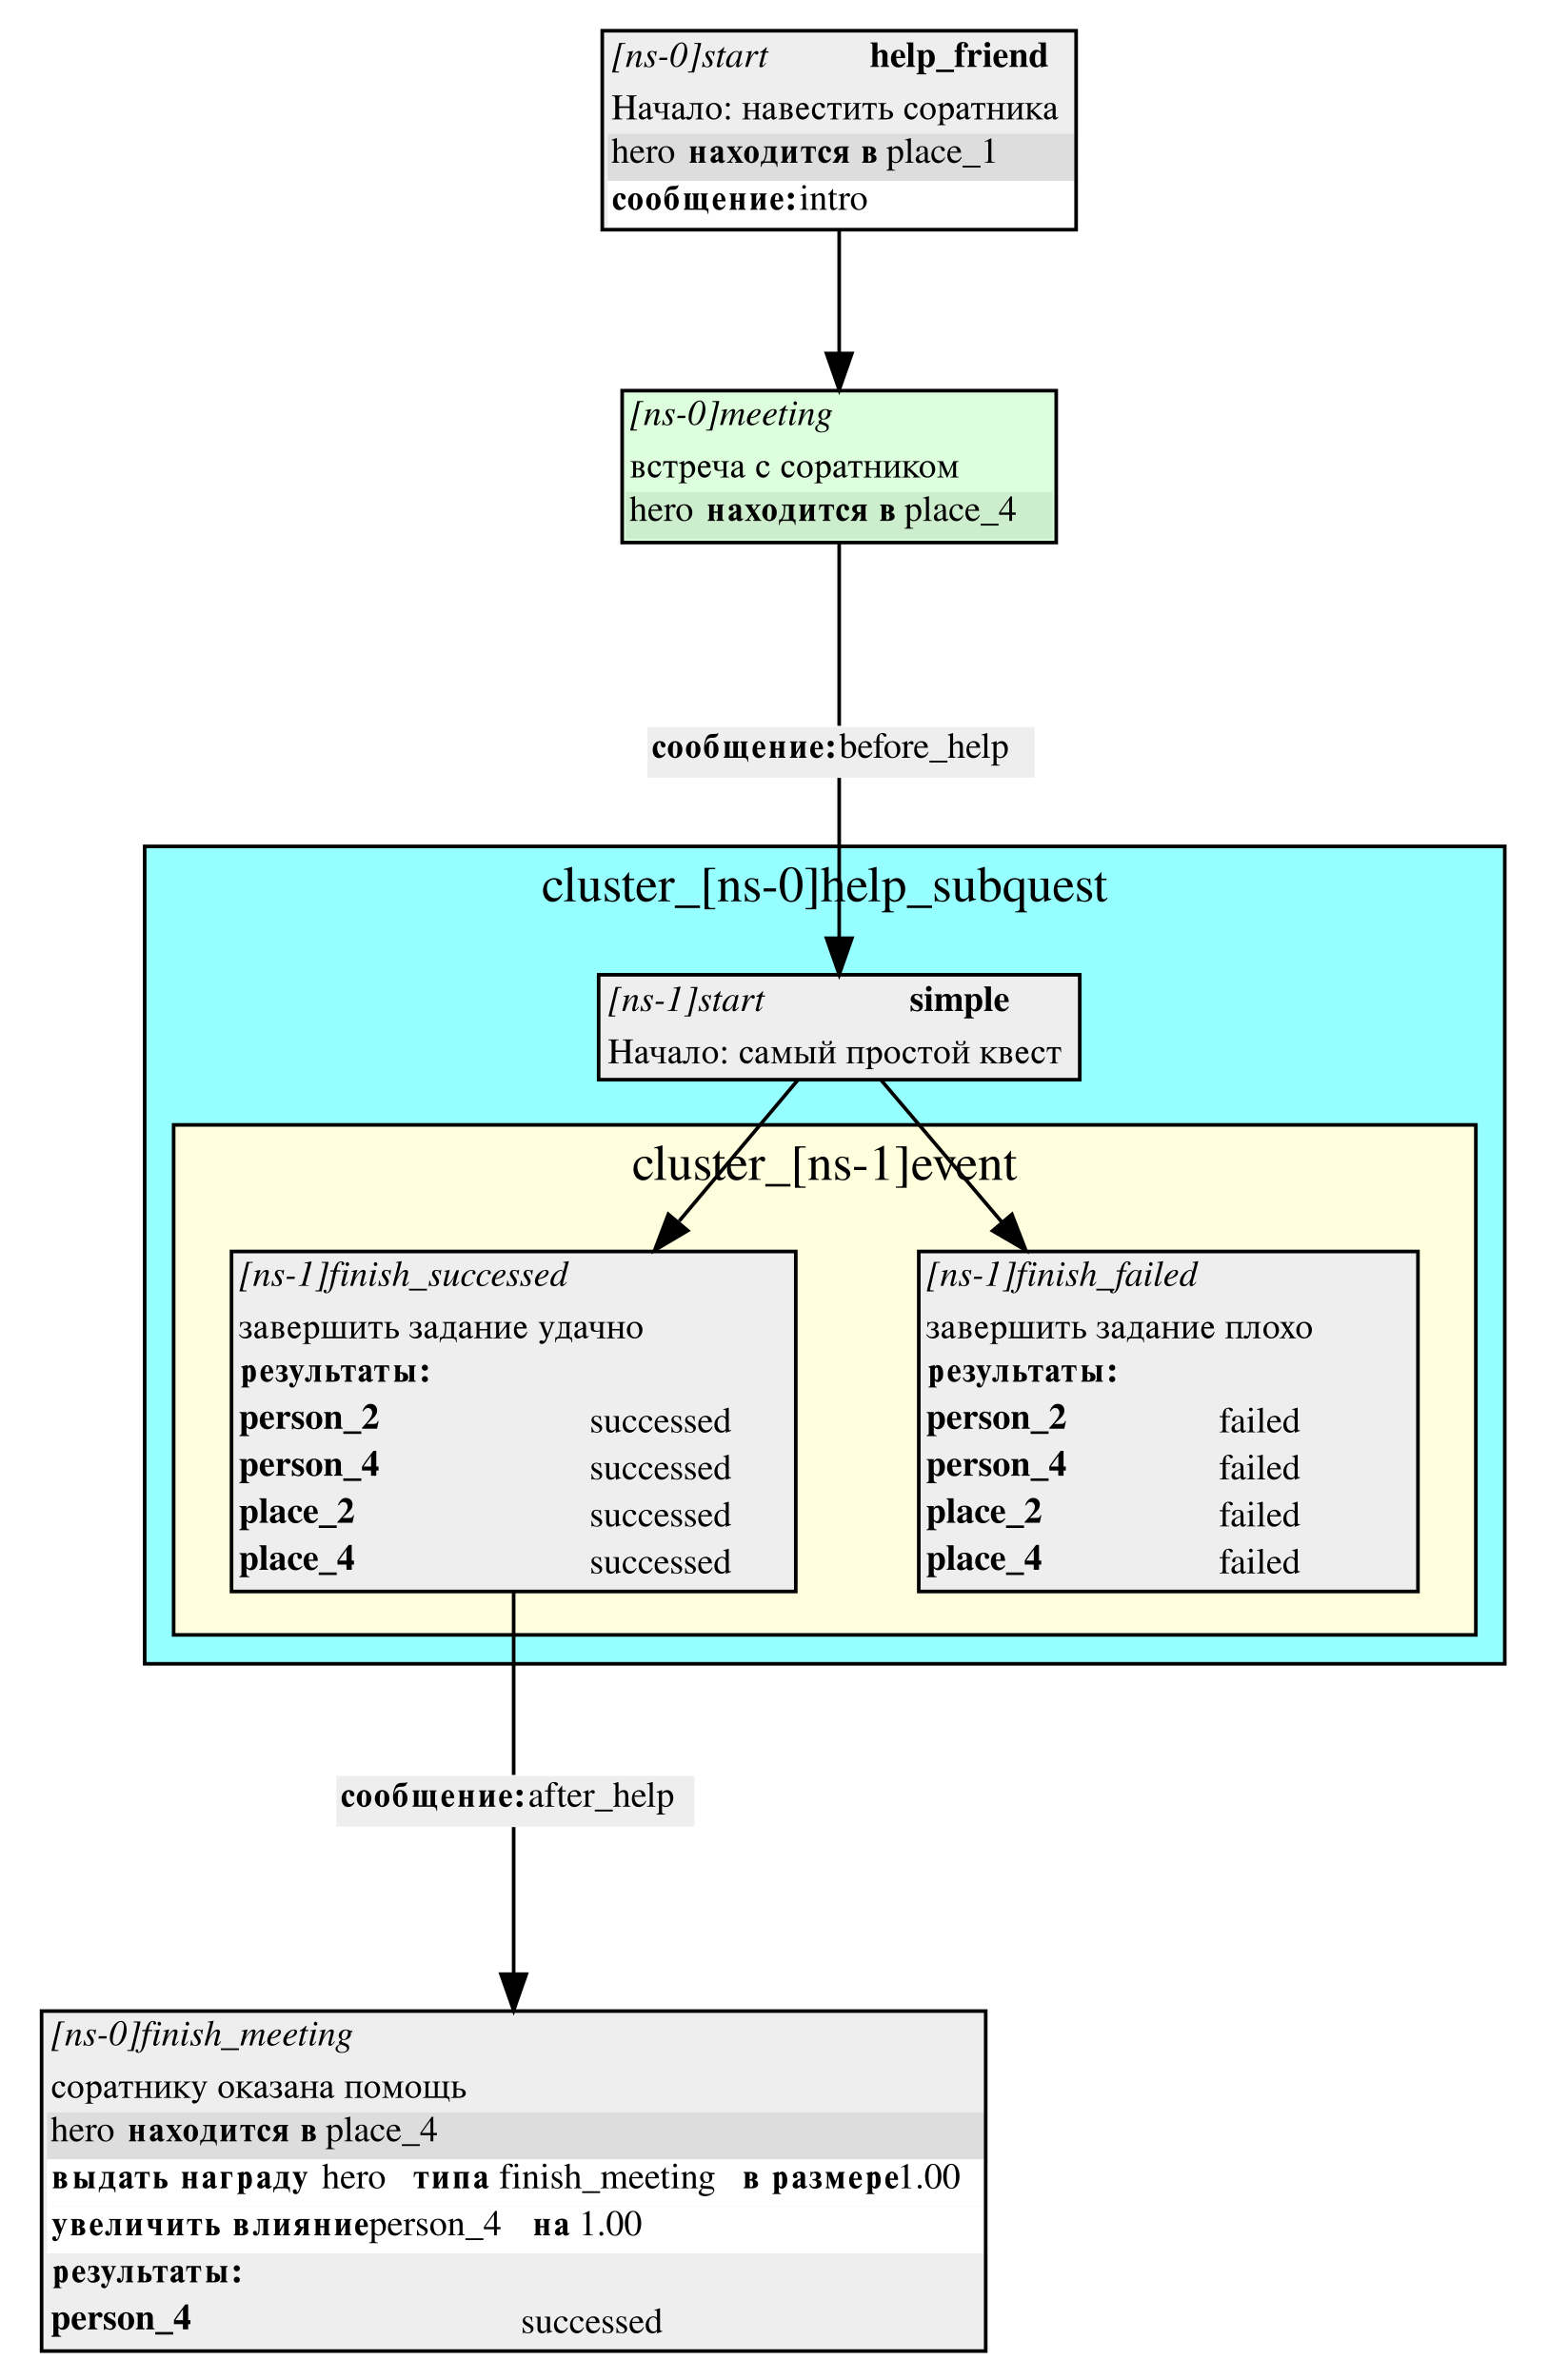
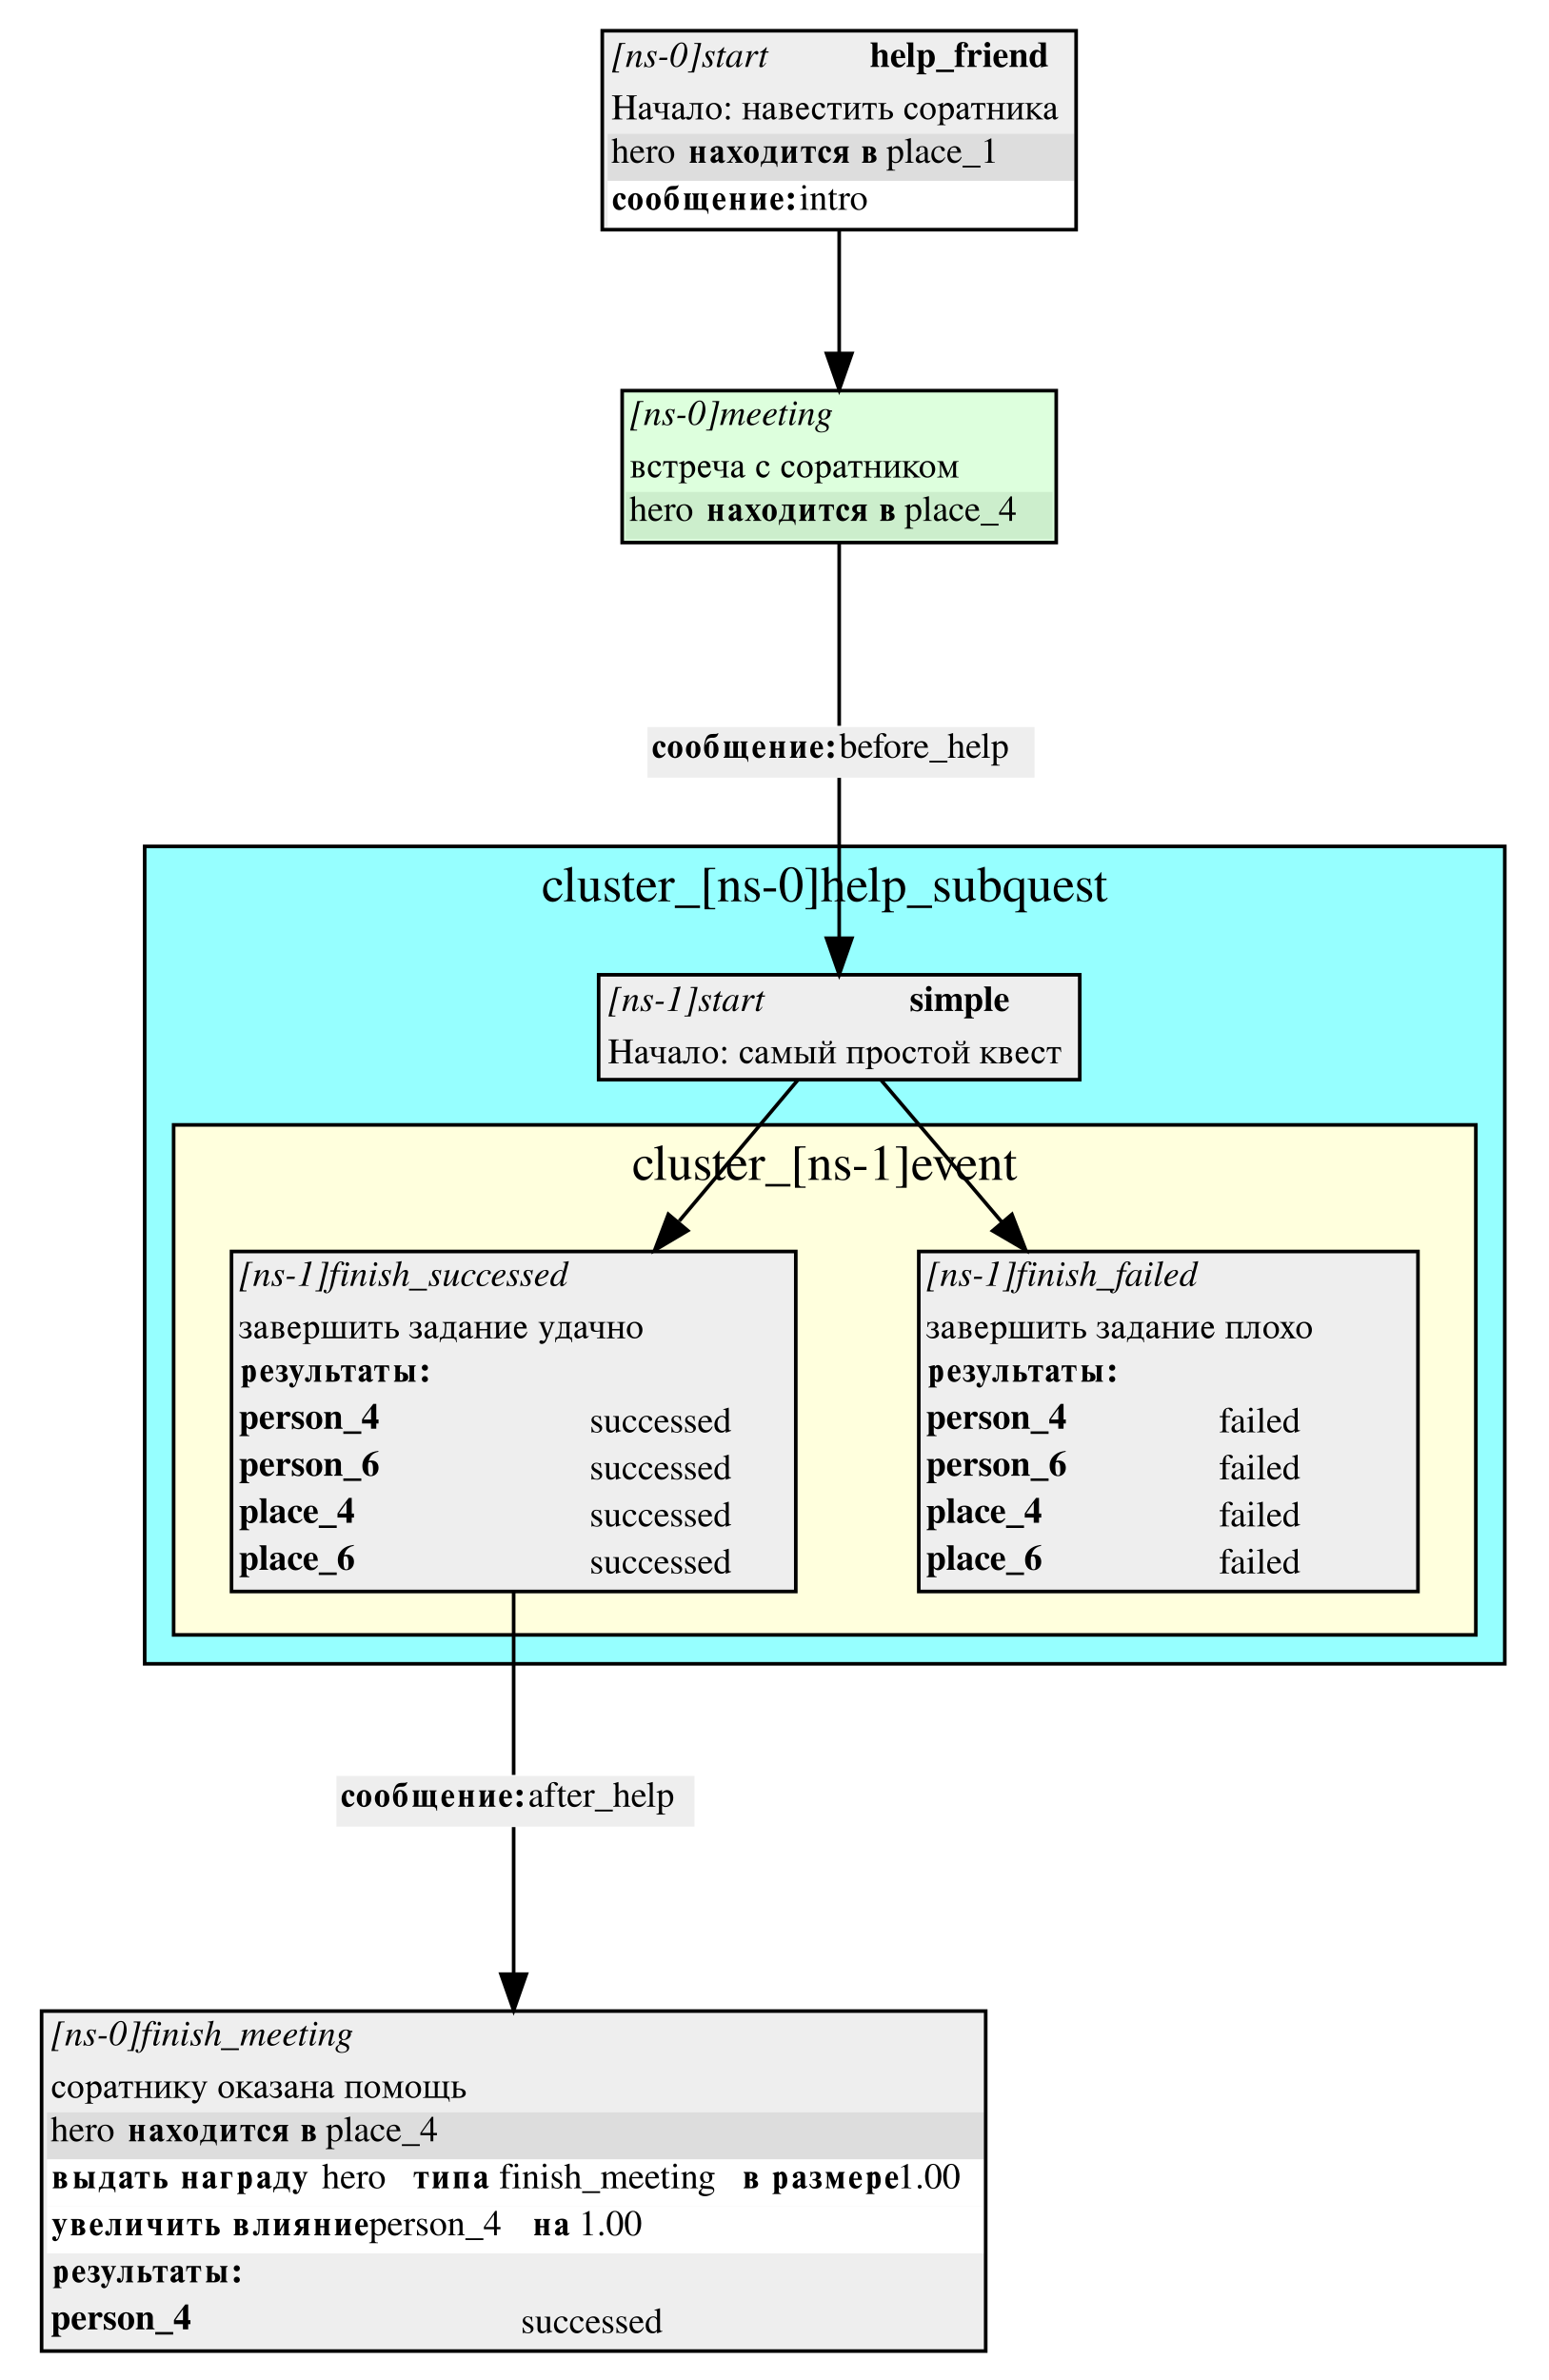
<svg xmlns="http://www.w3.org/2000/svg" width="428pt" height="658pt" viewBox="0.00 0.00 428.00 658.00">
  <g id="graph0" class="graph" transform="scale(1 1) rotate(0) translate(4 654)">
    <polygon fill="white" stroke="white" points="-4,4 -4,-654 424,-654 424,4 -4,4" />
    <g id="clust1" class="cluster">
      <polygon fill="#96ffff" stroke="black" points="36,-194 36,-420 412,-420 412,-194 36,-194" />
      <text text-anchor="middle" x="224" y="-404.8" font-family="Times,serif" font-size="14.00">cluster_[ns-0]help_subquest</text>
    </g>
    <g id="clust2" class="cluster">
      <polygon fill="#ffffdd" stroke="black" points="44,-202 44,-343 404,-343 404,-202 44,-202" />
      <text text-anchor="middle" x="224" y="-327.8" font-family="Times,serif" font-size="14.00">cluster_[ns-1]event</text>
    </g>
    <g id="node1" class="node">
      <polygon fill="#eeeeee" stroke="none" points="161.5,-355.5 161.5,-384.5 294.5,-384.5 294.5,-355.5 161.5,-355.5" />
      <text text-anchor="start" x="164" y="-374.5" font-family="Times,serif" font-style="italic" font-size="10.00">[ns-1]start</text>
      <text text-anchor="start" x="247.5" y="-374.5" font-family="Times,serif" font-weight="bold" font-size="10.00">simple</text>
      <text text-anchor="start" x="164" y="-360" font-family="Times,serif" font-size="10.00">Начало: самый простой квест</text>
      <polygon fill="none" stroke="black" points="161.5,-355.5 161.5,-384.5 294.5,-384.5 294.5,-355.5 161.5,-355.5" />
    </g>
    <g id="node3" class="node">
      <polygon fill="#eeeeee" stroke="none" points="250,-214 250,-308 388,-308 388,-214 250,-214" />
      <text text-anchor="start" x="252" y="-298.5" font-family="Times,serif" font-style="italic" font-size="10.00">[ns-1]finish_failed</text>
      <text text-anchor="start" x="252" y="-284" font-family="Times,serif" font-size="10.00">завершить задание плохо</text>
      <polygon fill="#eeeeee" stroke="none" points="251,-267 251,-280 387,-280 387,-267 251,-267" />
      <text text-anchor="start" x="252" y="-272" font-family="Times,serif" font-weight="bold" font-size="10.00">результаты:</text>
-       <text text-anchor="start" x="252" y="-259" font-family="Times,serif" font-weight="bold" font-size="10.00">person_2</text>
+       <text text-anchor="start" x="252" y="-259" font-family="Times,serif" font-weight="bold" font-size="10.00">person_4</text>
      <text text-anchor="start" x="333" y="-258" font-family="Times,serif" font-size="10.00">failed</text>
-       <text text-anchor="start" x="252" y="-246" font-family="Times,serif" font-weight="bold" font-size="10.00">person_4</text>
+       <text text-anchor="start" x="252" y="-246" font-family="Times,serif" font-weight="bold" font-size="10.00">person_6</text>
      <text text-anchor="start" x="333" y="-245" font-family="Times,serif" font-size="10.00">failed</text>
-       <text text-anchor="start" x="252" y="-233" font-family="Times,serif" font-weight="bold" font-size="10.00">place_2</text>
+       <text text-anchor="start" x="252" y="-233" font-family="Times,serif" font-weight="bold" font-size="10.00">place_4</text>
      <text text-anchor="start" x="333" y="-232" font-family="Times,serif" font-size="10.00">failed</text>
-       <text text-anchor="start" x="252" y="-220" font-family="Times,serif" font-weight="bold" font-size="10.00">place_4</text>
+       <text text-anchor="start" x="252" y="-220" font-family="Times,serif" font-weight="bold" font-size="10.00">place_6</text>
      <text text-anchor="start" x="333" y="-219" font-family="Times,serif" font-size="10.00">failed</text>
      <polygon fill="none" stroke="black" points="250,-214 250,-308 388,-308 388,-214 250,-214" />
    </g>
    <g id="edge6" class="edge">
      <path fill="none" stroke="black" d="M239.525,-355.448C248.159,-345.296 260.585,-330.685 273.056,-316.022" />
      <polygon fill="black" stroke="black" points="275.749,-318.258 279.562,-308.373 270.417,-313.723 275.749,-318.258" />
    </g>
    <g id="node4" class="node">
      <polygon fill="#eeeeee" stroke="none" points="60,-214 60,-308 216,-308 216,-214 60,-214" />
      <text text-anchor="start" x="62" y="-298.5" font-family="Times,serif" font-style="italic" font-size="10.00">[ns-1]finish_successed</text>
      <text text-anchor="start" x="62" y="-284" font-family="Times,serif" font-size="10.00">завершить задание удачно</text>
      <polygon fill="#eeeeee" stroke="none" points="61,-267 61,-280 215,-280 215,-267 61,-267" />
      <text text-anchor="start" x="62" y="-272" font-family="Times,serif" font-weight="bold" font-size="10.00">результаты:</text>
-       <text text-anchor="start" x="62" y="-259" font-family="Times,serif" font-weight="bold" font-size="10.00">person_2</text>
+       <text text-anchor="start" x="62" y="-259" font-family="Times,serif" font-weight="bold" font-size="10.00">person_4</text>
      <text text-anchor="start" x="159" y="-258" font-family="Times,serif" font-size="10.00">successed</text>
-       <text text-anchor="start" x="62" y="-246" font-family="Times,serif" font-weight="bold" font-size="10.00">person_4</text>
+       <text text-anchor="start" x="62" y="-246" font-family="Times,serif" font-weight="bold" font-size="10.00">person_6</text>
      <text text-anchor="start" x="159" y="-245" font-family="Times,serif" font-size="10.00">successed</text>
-       <text text-anchor="start" x="62" y="-233" font-family="Times,serif" font-weight="bold" font-size="10.00">place_2</text>
+       <text text-anchor="start" x="62" y="-233" font-family="Times,serif" font-weight="bold" font-size="10.00">place_4</text>
      <text text-anchor="start" x="159" y="-232" font-family="Times,serif" font-size="10.00">successed</text>
-       <text text-anchor="start" x="62" y="-220" font-family="Times,serif" font-weight="bold" font-size="10.00">place_4</text>
+       <text text-anchor="start" x="62" y="-220" font-family="Times,serif" font-weight="bold" font-size="10.00">place_6</text>
      <text text-anchor="start" x="159" y="-219" font-family="Times,serif" font-size="10.00">successed</text>
      <polygon fill="none" stroke="black" points="60,-214 60,-308 216,-308 216,-214 60,-214" />
    </g>
    <g id="edge7" class="edge">
      <path fill="none" stroke="black" d="M216.601,-355.448C208.141,-345.389 195.998,-330.953 183.778,-316.426" />
      <polygon fill="black" stroke="black" points="186.12,-313.773 177.005,-308.373 180.763,-318.278 186.12,-313.773" />
    </g>
    <g id="node2" class="node">
      <polygon fill="#eeeeee" stroke="none" points="162.5,-590.5 162.5,-645.5 293.5,-645.5 293.5,-590.5 162.5,-590.5" />
      <text text-anchor="start" x="165" y="-635.5" font-family="Times,serif" font-style="italic" font-size="10.00">[ns-0]start</text>
      <text text-anchor="start" x="236.5" y="-635.5" font-family="Times,serif" font-weight="bold" font-size="10.00">help_friend</text>
      <text text-anchor="start" x="165" y="-621" font-family="Times,serif" font-size="10.00">Начало: навестить соратника</text>
      <polygon fill="#dddddd" stroke="none" points="164,-604 164,-617 293,-617 293,-604 164,-604" />
      <text text-anchor="start" x="165" y="-609" font-family="Times,serif" font-size="10.00">hero </text>
      <text text-anchor="start" x="186" y="-609" font-family="Times,serif" font-weight="bold" font-size="10.00">находится в</text>
      <text text-anchor="start" x="241" y="-609" font-family="Times,serif" font-size="10.00"> place_1</text>
      <polygon fill="#ffffff" stroke="none" points="164,-591 164,-604 293,-604 293,-591 164,-591" />
      <text text-anchor="start" x="165" y="-596" font-family="Times,serif" font-weight="bold" font-size="10.00">сообщение:</text>
      <text text-anchor="start" x="217" y="-596" font-family="Times,serif" font-size="10.00"> intro</text>
      <polygon fill="none" stroke="black" points="162.5,-590.5 162.5,-645.5 293.5,-645.5 293.5,-590.5 162.5,-590.5" />
    </g>
    <g id="node5" class="node">
      <polygon fill="#ddffdd" stroke="none" points="168,-504 168,-546 288,-546 288,-504 168,-504" />
      <text text-anchor="start" x="170" y="-536.5" font-family="Times,serif" font-style="italic" font-size="10.00">[ns-0]meeting</text>
      <text text-anchor="start" x="170" y="-522" font-family="Times,serif" font-size="10.00">встреча с соратником</text>
      <polygon fill="#cceecc" stroke="none" points="169,-505 169,-518 287,-518 287,-505 169,-505" />
      <text text-anchor="start" x="170" y="-510" font-family="Times,serif" font-size="10.00">hero </text>
      <text text-anchor="start" x="191" y="-510" font-family="Times,serif" font-weight="bold" font-size="10.00">находится в</text>
      <text text-anchor="start" x="246" y="-510" font-family="Times,serif" font-size="10.00"> place_4</text>
      <polygon fill="none" stroke="black" points="168,-504 168,-546 288,-546 288,-504 168,-504" />
    </g>
    <g id="edge3" class="edge">
      <path fill="none" stroke="black" d="M228,-590.189C228,-579.542 228,-567.241 228,-556.275" />
      <polygon fill="black" stroke="black" points="231.5,-556.266 228,-546.266 224.5,-556.267 231.5,-556.266" />
    </g>
    <g id="node7" class="node">
      <polygon fill="#eeeeee" stroke="none" points="89,-149 89,-163 188,-163 188,-149 89,-149" />
      <text text-anchor="start" x="90" y="-154.5" font-family="Times,serif" font-weight="bold" font-size="10.00">сообщение:</text>
      <text text-anchor="start" x="142" y="-154.5" font-family="Times,serif" font-size="10.00"> after_help</text>
    </g>
    <g id="edge1" class="edge">
      <path fill="none" stroke="black" d="M138,-213.923C138,-194.211 138,-173.429 138,-163.298" />
    </g>
    <g id="node8" class="node">
      <polygon fill="#eeeeee" stroke="none" points="175,-439 175,-453 282,-453 282,-439 175,-439" />
      <text text-anchor="start" x="176" y="-444.5" font-family="Times,serif" font-weight="bold" font-size="10.00">сообщение:</text>
      <text text-anchor="start" x="228" y="-444.5" font-family="Times,serif" font-size="10.00"> before_help</text>
    </g>
    <g id="edge4" class="edge">
      <path fill="none" stroke="black" d="M228,-503.769C228,-487.015 228,-464.253 228,-453.342" />
    </g>
    <g id="node6" class="node">
      <polygon fill="#eeeeee" stroke="none" points="7.5,-4 7.5,-98 268.5,-98 268.5,-4 7.5,-4" />
      <text text-anchor="start" x="10" y="-88.5" font-family="Times,serif" font-style="italic" font-size="10.00">[ns-0]finish_meeting</text>
      <text text-anchor="start" x="10" y="-74" font-family="Times,serif" font-size="10.00">соратнику оказана помощь</text>
      <polygon fill="#dddddd" stroke="none" points="9,-57 9,-70 268,-70 268,-57 9,-57" />
      <text text-anchor="start" x="10" y="-62" font-family="Times,serif" font-size="10.00">hero </text>
      <text text-anchor="start" x="31" y="-62" font-family="Times,serif" font-weight="bold" font-size="10.00">находится в</text>
      <text text-anchor="start" x="86" y="-62" font-family="Times,serif" font-size="10.00"> place_4</text>
      <polygon fill="#ffffff" stroke="none" points="9,-44 9,-57 268,-57 268,-44 9,-44" />
      <text text-anchor="start" x="10" y="-49" font-family="Times,serif" font-weight="bold" font-size="10.00">выдать награду </text>
      <text text-anchor="start" x="85" y="-49" font-family="Times,serif" font-size="10.00">  hero </text>
      <text text-anchor="start" x="110" y="-49" font-family="Times,serif" font-weight="bold" font-size="10.00">типа </text>
      <text text-anchor="start" x="134" y="-49" font-family="Times,serif" font-size="10.00"> finish_meeting </text>
      <text text-anchor="start" x="201" y="-49" font-family="Times,serif" font-weight="bold" font-size="10.00">в размере</text>
      <text text-anchor="start" x="244" y="-49" font-family="Times,serif" font-size="10.00"> 1.00</text>
      <polygon fill="#ffffff" stroke="none" points="9,-31 9,-44 268,-44 268,-31 9,-31" />
      <text text-anchor="start" x="10" y="-36" font-family="Times,serif" font-weight="bold" font-size="10.00">увеличить влияние </text>
      <text text-anchor="start" x="98" y="-36" font-family="Times,serif" font-size="10.00">  person_4 </text>
      <text text-anchor="start" x="143" y="-36" font-family="Times,serif" font-weight="bold" font-size="10.00">на </text>
      <text text-anchor="start" x="156" y="-36" font-family="Times,serif" font-size="10.00"> 1.00</text>
      <polygon fill="#eeeeee" stroke="none" points="9,-18 9,-31 268,-31 268,-18 9,-18" />
      <text text-anchor="start" x="10" y="-23" font-family="Times,serif" font-weight="bold" font-size="10.00">результаты:</text>
      <text text-anchor="start" x="10" y="-10" font-family="Times,serif" font-weight="bold" font-size="10.00">person_4</text>
      <text text-anchor="start" x="140" y="-9" font-family="Times,serif" font-size="10.00">successed</text>
      <polygon fill="none" stroke="black" points="7.5,-4 7.5,-98 268.5,-98 268.5,-4 7.5,-4" />
    </g>
    <g id="edge2" class="edge">
      <path fill="none" stroke="black" d="M138,-148.865C138,-140.545 138,-124.829 138,-108.44" />
      <polygon fill="black" stroke="black" points="141.5,-108.209 138,-98.209 134.5,-108.209 141.5,-108.209" />
    </g>
    <g id="edge5" class="edge">
      <path fill="none" stroke="black" d="M228,-438.944C228,-429.352 228,-410.159 228,-394.611" />
      <polygon fill="black" stroke="black" points="231.5,-394.593 228,-384.593 224.5,-394.593 231.5,-394.593" />
    </g>
  </g>
</svg>
